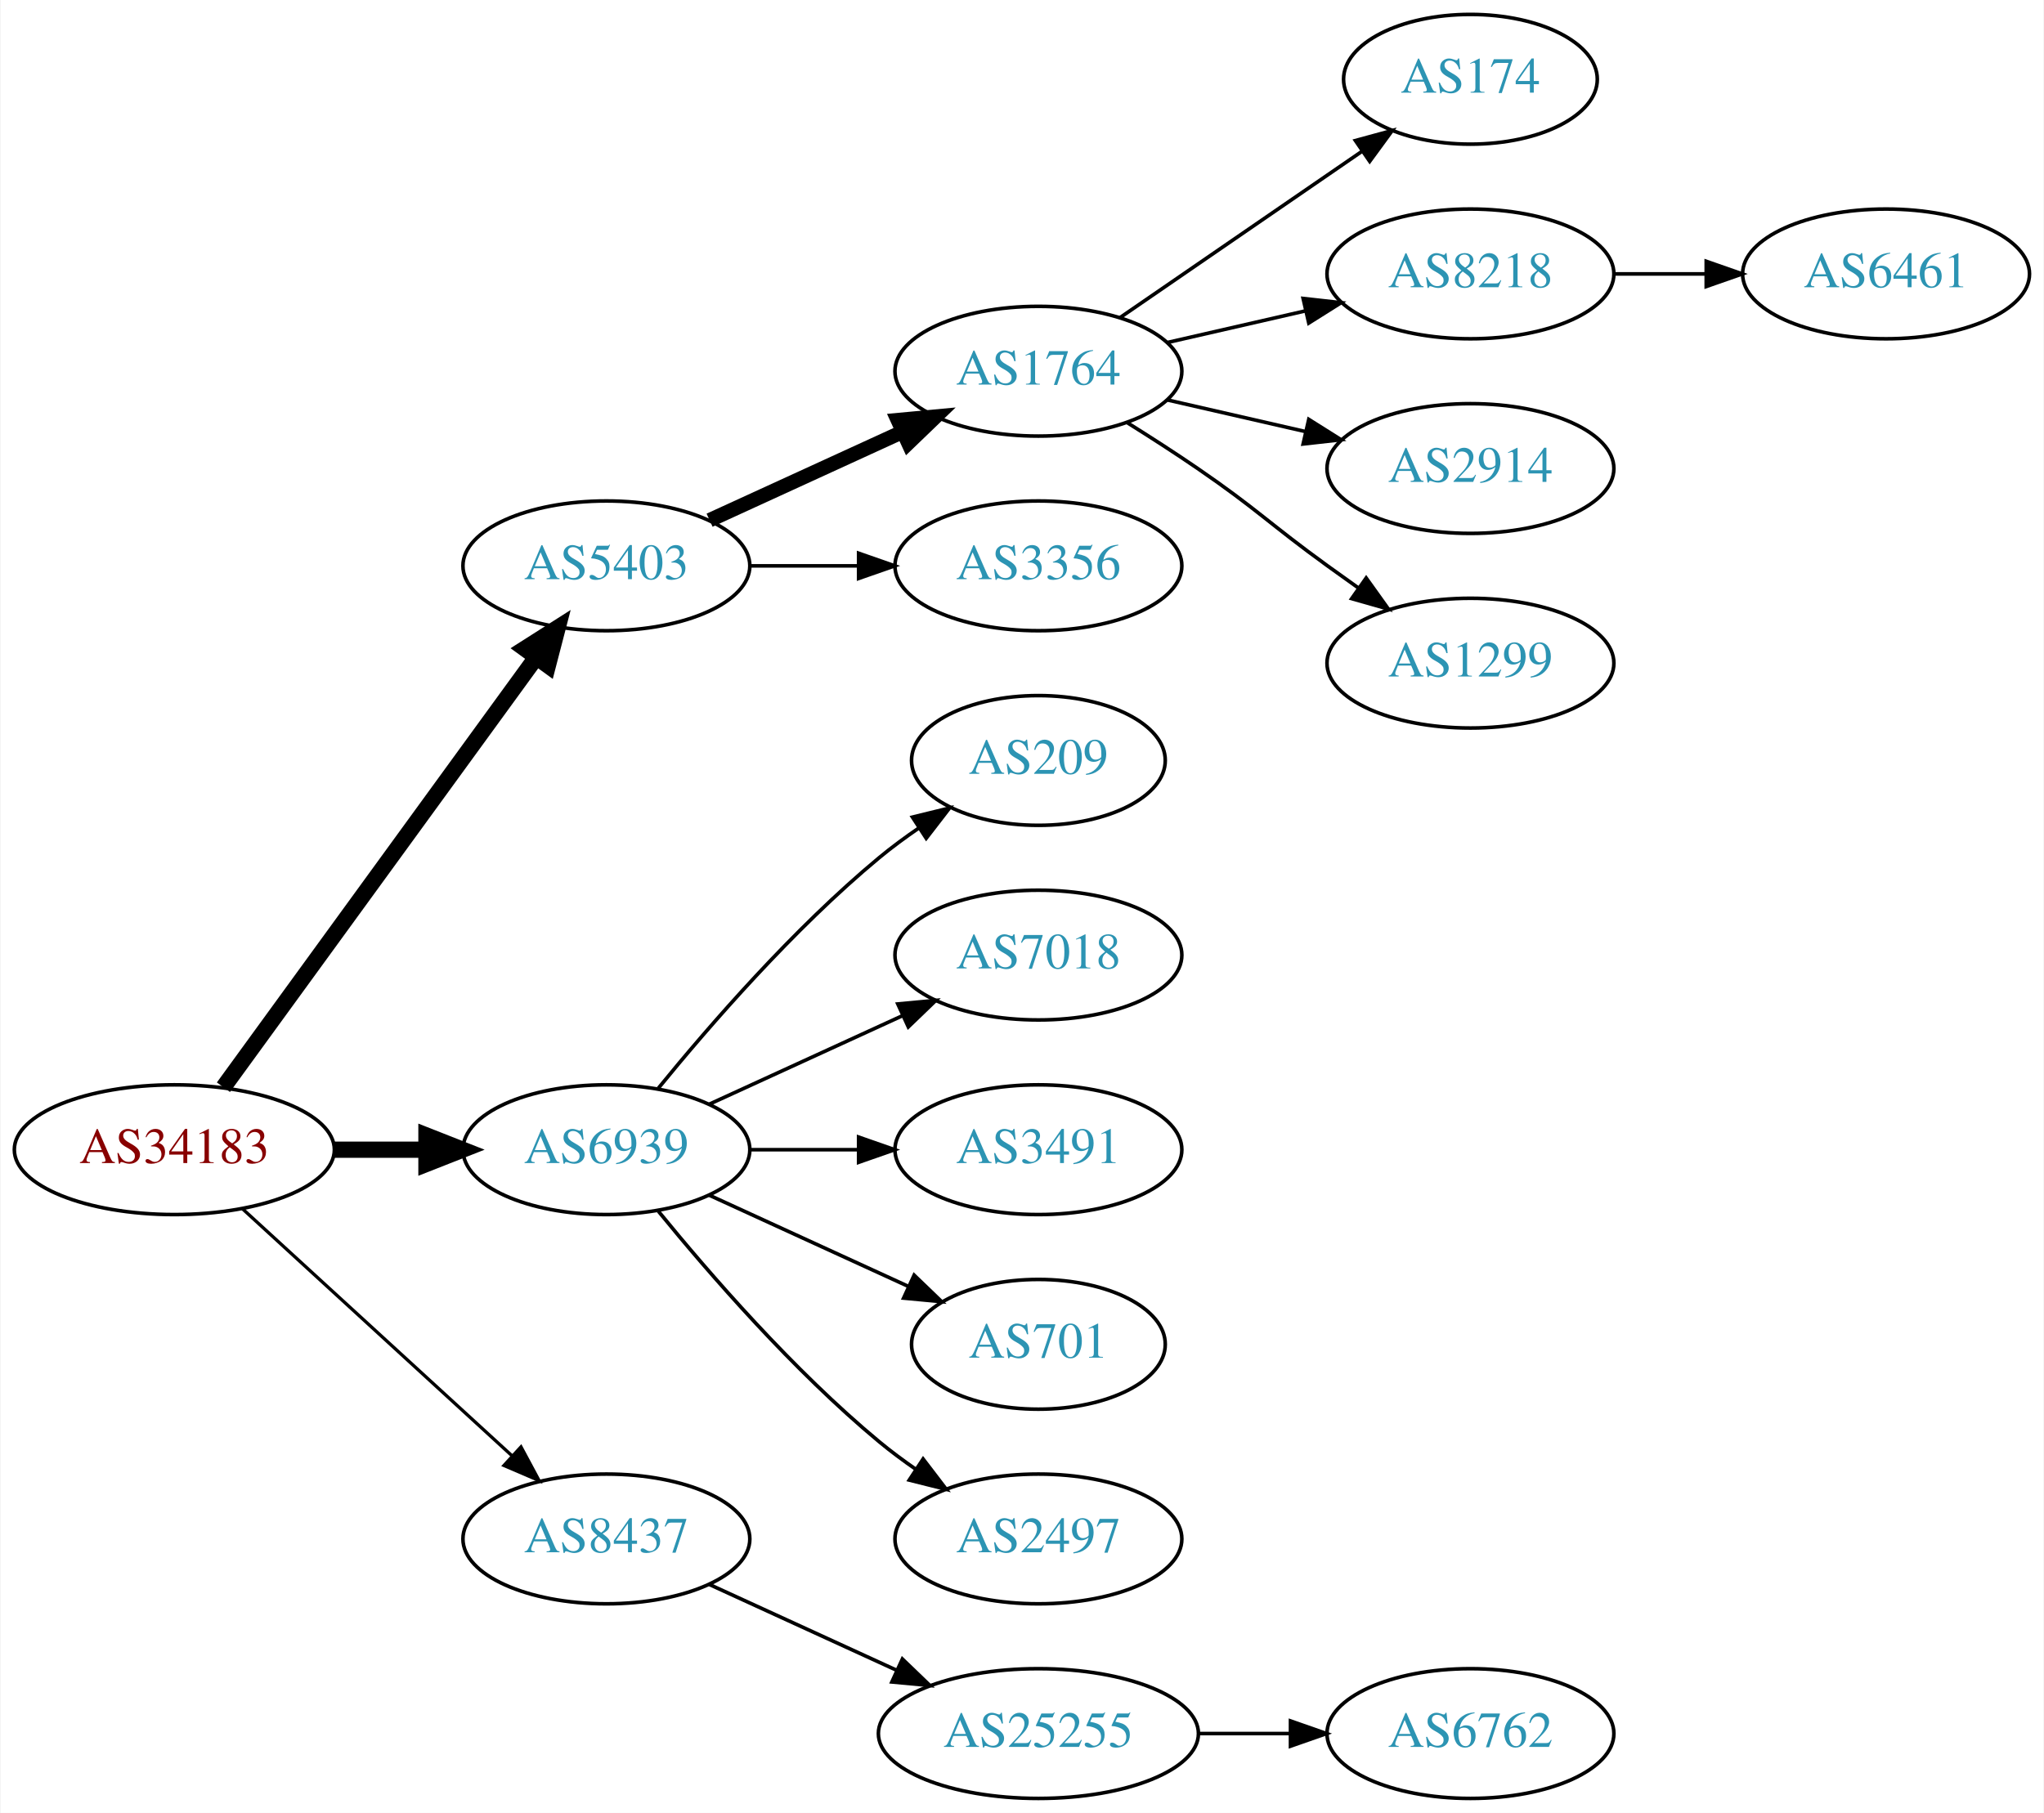
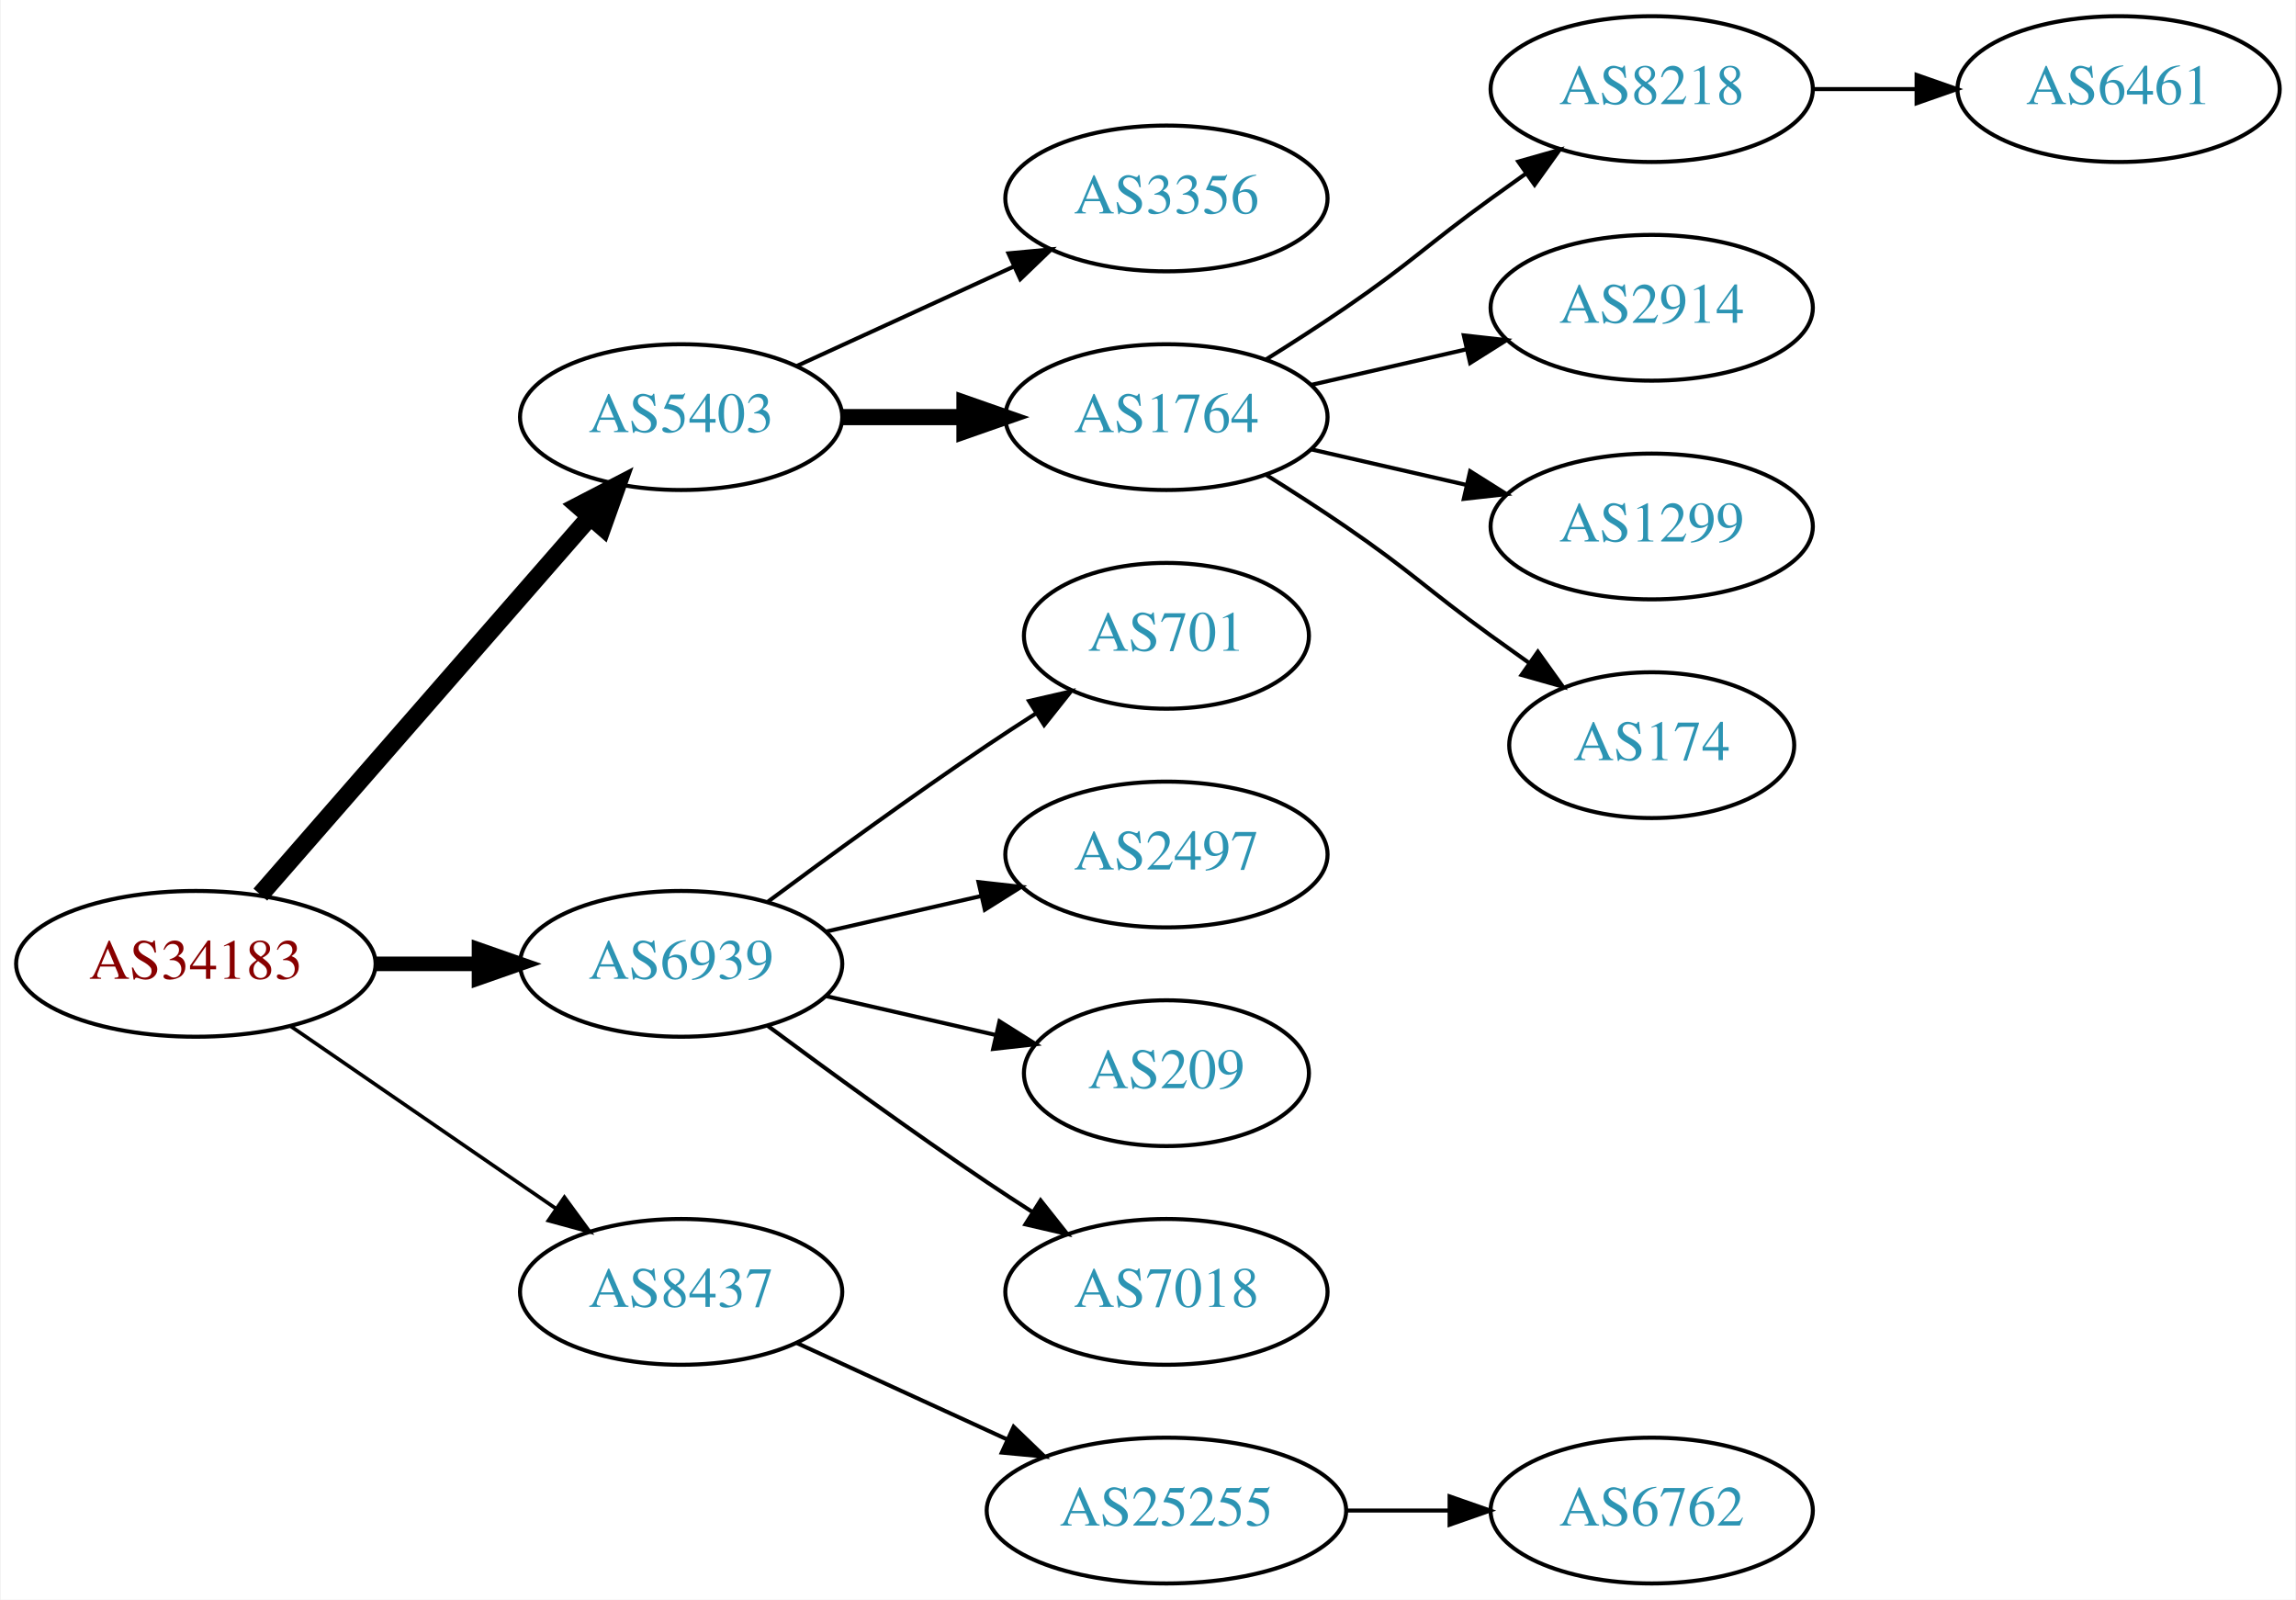
- <svg xmlns="http://www.w3.org/2000/svg" xmlns:xlink="http://www.w3.org/1999/xlink" width="567pt" height="503pt" viewBox="0.00 0.00 566.66 503.00">
-   <g id="graph0" class="graph" transform="scale(1 1) rotate(0) translate(4 499)">
-     <polygon fill="white" stroke="none" points="-4,4 -4,-499 562.663,-499 562.663,4 -4,4" />
+ <svg xmlns="http://www.w3.org/2000/svg" xmlns:xlink="http://www.w3.org/1999/xlink" width="567pt" height="395pt" viewBox="0.00 0.00 566.66 395.00">
+   <g id="graph0" class="graph" transform="scale(1 1) rotate(0) translate(4 391)">
+     <polygon fill="white" stroke="none" points="-4,4 -4,-391 562.663,-391 562.663,4 -4,4" />
    <g id="node1" class="node">
      <g id="a_node1">
        <a xlink:href="/asn/34183" xlink:title="AS34183 ~ AUSTRIA [AT]">
-           <ellipse fill="#ffffff" stroke="black" cx="44.196" cy="-180" rx="44.393" ry="18" />
-           <text text-anchor="middle" x="44.196" y="-176.3" font-family="Times,serif" font-size="14.00" fill="#880000">AS34183</text>
+           <ellipse fill="#ffffff" stroke="black" cx="44.196" cy="-153" rx="44.393" ry="18" />
+           <text text-anchor="middle" x="44.196" y="-149.3" font-family="Times,serif" font-size="14.00" fill="#880000">AS34183</text>
        </a>
      </g>
    </g>
    <g id="node2" class="node">
      <g id="a_node2">
        <a xlink:href="/asn/5403" xlink:title="AS5403 ~ AS5403 [AT]">
-           <ellipse fill="#ffffff" stroke="black" cx="164.039" cy="-342" rx="39.794" ry="18" />
-           <text text-anchor="middle" x="164.039" y="-338.3" font-family="Times,serif" font-size="14.00" fill="#2c94b3">AS5403</text>
+           <ellipse fill="#ffffff" stroke="black" cx="164.039" cy="-288" rx="39.794" ry="18" />
+           <text text-anchor="middle" x="164.039" y="-284.3" font-family="Times,serif" font-size="14.00" fill="#2c94b3">AS5403</text>
        </a>
      </g>
    </g>
    <g id="edge1" class="edge">
-       <path fill="none" stroke="black" stroke-width="4.5" d="M57.807,-197.337C78.628,-225.96 120.29,-283.233 144.479,-316.486" />
-       <polygon fill="black" stroke="black" stroke-width="4.5" points="141.451,-319.017 150.518,-324.788 147.82,-314.385 141.451,-319.017" />
+       <path fill="none" stroke="black" stroke-width="4.5" d="M60.121,-170.098C80.663,-193.631 117.782,-236.155 141.379,-263.187" />
+       <polygon fill="black" stroke="black" stroke-width="4.5" points="138.692,-266.097 148.235,-271.041 144.625,-260.918 138.692,-266.097" />
    </g>
    <g id="node3" class="node">
      <g id="a_node3">
        <a xlink:href="/asn/6939" xlink:title="AS6939 ~ Hurricane Electric LLC [US]">
-           <ellipse fill="#ffffff" stroke="black" cx="164.039" cy="-180" rx="39.794" ry="18" />
-           <text text-anchor="middle" x="164.039" y="-176.3" font-family="Times,serif" font-size="14.00" fill="#2c94b3">AS6939</text>
+           <ellipse fill="#ffffff" stroke="black" cx="164.039" cy="-153" rx="39.794" ry="18" />
+           <text text-anchor="middle" x="164.039" y="-149.3" font-family="Times,serif" font-size="14.00" fill="#2c94b3">AS6939</text>
        </a>
      </g>
    </g>
    <g id="edge2" class="edge">
-       <path fill="none" stroke="black" stroke-width="4.5" d="M88.407,-180C96.72,-180 105.482,-180 113.965,-180" />
-       <polygon fill="black" stroke="black" stroke-width="4.5" points="114.123,-183.938 124.123,-180 114.123,-176.063 114.123,-183.938" />
+       <path fill="none" stroke="black" stroke-width="3.6" d="M88.407,-153C96.72,-153 105.482,-153 113.965,-153" />
+       <polygon fill="black" stroke="black" stroke-width="3.6" points="114.123,-156.5 124.123,-153 114.123,-149.5 114.123,-156.5" />
    </g>
    <g id="node4" class="node">
      <g id="a_node4">
        <a xlink:href="/asn/8437" xlink:title="AS8437 ~ Hutchison Drei Austria GmbH [AT]">
          <ellipse fill="#ffffff" stroke="black" cx="164.039" cy="-72" rx="39.794" ry="18" />
          <text text-anchor="middle" x="164.039" y="-68.3" font-family="Times,serif" font-size="14.00" fill="#2c94b3">AS8437</text>
        </a>
      </g>
    </g>
    <g id="edge3" class="edge">
-       <path fill="none" stroke="black" stroke-width="0.9" d="M63.094,-163.597C83.022,-145.333 115.38,-115.678 137.857,-95.079" />
-       <polygon fill="black" stroke="black" stroke-width="0.9" points="140.351,-97.54 145.359,-88.203 135.622,-92.38 140.351,-97.54" />
+       <path fill="none" stroke="black" stroke-width="0.9" d="M67.639,-137.574C86.22,-124.802 112.781,-106.545 133.161,-92.537" />
+       <polygon fill="black" stroke="black" stroke-width="0.9" points="135.216,-95.371 141.475,-86.822 131.251,-89.602 135.216,-95.371" />
    </g>
    <g id="node5" class="node">
      <g id="a_node5">
-         <a xlink:href="/asn/1764" xlink:title="AS1764 ~ NEXTLAYER-AS [AT]">
-           <ellipse fill="#ffffff" stroke="black" cx="283.881" cy="-396" rx="39.794" ry="18" />
-           <text text-anchor="middle" x="283.881" y="-392.3" font-family="Times,serif" font-size="14.00" fill="#2c94b3">AS1764</text>
-         </a>
-       </g>
-     </g>
-     <g id="edge4" class="edge">
-       <path fill="none" stroke="black" stroke-width="4" d="M192.667,-354.661C208.624,-361.973 228.895,-371.261 246.178,-379.181" />
-       <polygon fill="black" stroke="black" stroke-width="4" points="244.876,-382.435 255.425,-383.419 247.793,-376.071 244.876,-382.435" />
-     </g>
-     <g id="node6" class="node">
-       <g id="a_node6">
        <a xlink:href="/asn/3356" xlink:title="AS3356 ~ Level 3 Parent, LLC [US]">
          <ellipse fill="#ffffff" stroke="black" cx="283.881" cy="-342" rx="39.794" ry="18" />
          <text text-anchor="middle" x="283.881" y="-338.3" font-family="Times,serif" font-size="14.00" fill="#2c94b3">AS3356</text>
        </a>
      </g>
    </g>
+     <g id="edge4" class="edge">
+       <path fill="none" stroke="black" d="M192.667,-300.661C208.624,-307.973 228.895,-317.261 246.178,-325.181" />
+       <polygon fill="black" stroke="black" points="244.876,-328.435 255.425,-329.419 247.793,-322.071 244.876,-328.435" />
+     </g>
+     <g id="node6" class="node">
+       <g id="a_node6">
+         <a xlink:href="/asn/1764" xlink:title="AS1764 ~ NEXTLAYER-AS [AT]">
+           <ellipse fill="#ffffff" stroke="black" cx="283.881" cy="-288" rx="39.794" ry="18" />
+           <text text-anchor="middle" x="283.881" y="-284.3" font-family="Times,serif" font-size="14.00" fill="#2c94b3">AS1764</text>
+         </a>
+       </g>
+     </g>
    <g id="edge5" class="edge">
-       <path fill="none" stroke="black" d="M203.951,-342C213.505,-342 223.854,-342 233.817,-342" />
-       <polygon fill="black" stroke="black" points="234.009,-345.5 244.009,-342 234.009,-338.5 234.009,-345.5" />
+       <path fill="none" stroke="black" stroke-width="4" d="M203.951,-288C213.505,-288 223.854,-288 233.817,-288" />
+       <polygon fill="black" stroke="black" stroke-width="4" points="234.009,-291.5 244.009,-288 234.009,-284.5 234.009,-291.5" />
    </g>
    <g id="node12" class="node">
      <g id="a_node12">
-         <a xlink:href="/asn/209" xlink:title="AS209 ~ CenturyLink Communications, LLC [US]">
-           <ellipse fill="#ffffff" stroke="black" cx="283.881" cy="-288" rx="35.194" ry="18" />
-           <text text-anchor="middle" x="283.881" y="-284.3" font-family="Times,serif" font-size="14.00" fill="#2c94b3">AS209</text>
+         <a xlink:href="/asn/701" xlink:title="AS701 ~ UUNET [US]">
+           <ellipse fill="#ffffff" stroke="black" cx="283.881" cy="-234" rx="35.194" ry="18" />
+           <text text-anchor="middle" x="283.881" y="-230.3" font-family="Times,serif" font-size="14.00" fill="#2c94b3">AS701</text>
        </a>
      </g>
    </g>
    <g id="edge11" class="edge">
-       <path fill="none" stroke="black" d="M178.458,-197.065C192.572,-214.375 215.987,-241.345 239.685,-261 243.148,-263.872 246.941,-266.669 250.795,-269.308" />
-       <polygon fill="black" stroke="black" points="248.938,-272.275 259.228,-274.797 252.757,-266.408 248.938,-272.275" />
+       <path fill="none" stroke="black" d="M185.369,-168.277C200.231,-179.304 220.976,-194.407 239.685,-207 243.502,-209.569 247.552,-212.21 251.583,-214.786" />
+       <polygon fill="black" stroke="black" points="249.952,-217.895 260.277,-220.271 253.687,-211.975 249.952,-217.895" />
    </g>
    <g id="node13" class="node">
      <g id="a_node13">
-         <a xlink:href="/asn/7018" xlink:title="AS7018 ~ AT&amp;T Services, Inc. [US]">
-           <ellipse fill="#ffffff" stroke="black" cx="283.881" cy="-234" rx="39.794" ry="18" />
-           <text text-anchor="middle" x="283.881" y="-230.3" font-family="Times,serif" font-size="14.00" fill="#2c94b3">AS7018</text>
+         <a xlink:href="/asn/2497" xlink:title="AS2497 ~ Internet Initiative Japan Inc. [JP]">
+           <ellipse fill="#ffffff" stroke="black" cx="283.881" cy="-180" rx="39.794" ry="18" />
+           <text text-anchor="middle" x="283.881" y="-176.3" font-family="Times,serif" font-size="14.00" fill="#2c94b3">AS2497</text>
        </a>
      </g>
    </g>
    <g id="edge12" class="edge">
-       <path fill="none" stroke="black" d="M192.667,-192.661C208.624,-199.973 228.895,-209.261 246.178,-217.181" />
-       <polygon fill="black" stroke="black" points="244.876,-220.435 255.425,-221.419 247.793,-214.071 244.876,-220.435" />
+       <path fill="none" stroke="black" d="M199.758,-160.955C211.758,-163.704 225.379,-166.825 238.071,-169.733" />
+       <polygon fill="black" stroke="black" points="237.474,-173.187 248.003,-172.009 239.037,-166.364 237.474,-173.187" />
    </g>
    <g id="node14" class="node">
      <g id="a_node14">
-         <a xlink:href="/asn/3491" xlink:title="AS3491 ~ PCCW Global, Inc. [US]">
-           <ellipse fill="#ffffff" stroke="black" cx="283.881" cy="-180" rx="39.794" ry="18" />
-           <text text-anchor="middle" x="283.881" y="-176.3" font-family="Times,serif" font-size="14.00" fill="#2c94b3">AS3491</text>
+         <a xlink:href="/asn/209" xlink:title="AS209 ~ CenturyLink Communications, LLC [US]">
+           <ellipse fill="#ffffff" stroke="black" cx="283.881" cy="-126" rx="35.194" ry="18" />
+           <text text-anchor="middle" x="283.881" y="-122.3" font-family="Times,serif" font-size="14.00" fill="#2c94b3">AS209</text>
        </a>
      </g>
    </g>
    <g id="edge13" class="edge">
-       <path fill="none" stroke="black" d="M203.951,-180C213.505,-180 223.854,-180 233.817,-180" />
-       <polygon fill="black" stroke="black" points="234.009,-183.5 244.009,-180 234.009,-176.5 234.009,-183.5" />
+       <path fill="none" stroke="black" d="M199.758,-145.045C212.85,-142.045 227.873,-138.604 241.513,-135.478" />
+       <polygon fill="black" stroke="black" points="242.655,-138.807 251.621,-133.162 241.091,-131.984 242.655,-138.807" />
    </g>
    <g id="node15" class="node">
      <g id="a_node15">
-         <a xlink:href="/asn/701" xlink:title="AS701 ~ UUNET [US]">
-           <ellipse fill="#ffffff" stroke="black" cx="283.881" cy="-126" rx="35.194" ry="18" />
-           <text text-anchor="middle" x="283.881" y="-122.3" font-family="Times,serif" font-size="14.00" fill="#2c94b3">AS701</text>
+         <a xlink:href="/asn/7018" xlink:title="AS7018 ~ AT&amp;T Services, Inc. [US]">
+           <ellipse fill="#ffffff" stroke="black" cx="283.881" cy="-72" rx="39.794" ry="18" />
+           <text text-anchor="middle" x="283.881" y="-68.3" font-family="Times,serif" font-size="14.00" fill="#2c94b3">AS7018</text>
        </a>
      </g>
    </g>
    <g id="edge14" class="edge">
-       <path fill="none" stroke="black" d="M192.667,-167.339C209.084,-159.817 230.065,-150.202 247.662,-142.139" />
-       <polygon fill="black" stroke="black" points="249.407,-145.189 257.04,-137.842 246.49,-138.826 249.407,-145.189" />
+       <path fill="none" stroke="black" d="M185.369,-137.723C200.231,-126.696 220.976,-111.593 239.685,-99 243.234,-96.611 246.984,-94.161 250.733,-91.758" />
+       <polygon fill="black" stroke="black" points="252.801,-94.591 259.381,-86.288 249.059,-88.675 252.801,-94.591" />
    </g>
    <g id="node16" class="node">
      <g id="a_node16">
-         <a xlink:href="/asn/2497" xlink:title="AS2497 ~ Internet Initiative Japan Inc. [JP]">
-           <ellipse fill="#ffffff" stroke="black" cx="283.881" cy="-72" rx="39.794" ry="18" />
-           <text text-anchor="middle" x="283.881" y="-68.3" font-family="Times,serif" font-size="14.00" fill="#2c94b3">AS2497</text>
-         </a>
-       </g>
-     </g>
-     <g id="edge15" class="edge">
-       <path fill="none" stroke="black" d="M178.458,-162.935C192.572,-145.625 215.987,-118.655 239.685,-99 242.901,-96.332 246.402,-93.73 249.972,-91.259" />
-       <polygon fill="black" stroke="black" points="251.896,-94.183 258.329,-85.764 248.05,-88.334 251.896,-94.183" />
-     </g>
-     <g id="node17" class="node">
-       <g id="a_node17">
        <a xlink:href="/asn/25255" xlink:title="AS25255 ~ ==&gt; TELE2 AUSTRIA &lt;== [AT]">
          <ellipse fill="#ffffff" stroke="black" cx="283.881" cy="-18" rx="44.393" ry="18" />
          <text text-anchor="middle" x="283.881" y="-14.3" font-family="Times,serif" font-size="14.00" fill="#2c94b3">AS25255</text>
        </a>
      </g>
    </g>
-     <g id="edge16" class="edge">
+     <g id="edge15" class="edge">
      <path fill="none" stroke="black" d="M192.667,-59.339C208.165,-52.238 227.732,-43.272 244.678,-35.506" />
      <polygon fill="black" stroke="black" points="246.148,-38.682 253.781,-31.335 243.232,-32.319 246.148,-38.682" />
    </g>
    <g id="node7" class="node">
      <g id="a_node7">
-         <a xlink:href="/asn/174" xlink:title="AS174 ~ Cogent Communications [US]">
-           <ellipse fill="#ffffff" stroke="black" cx="403.724" cy="-477" rx="35.194" ry="18" />
-           <text text-anchor="middle" x="403.724" y="-473.3" font-family="Times,serif" font-size="14.00" fill="#2c94b3">AS174</text>
+         <a xlink:href="/asn/8218" xlink:title="AS8218 ~ legacy Neotelecoms [FR]">
+           <ellipse fill="#ffffff" stroke="black" cx="403.724" cy="-369" rx="39.794" ry="18" />
+           <text text-anchor="middle" x="403.724" y="-365.3" font-family="Times,serif" font-size="14.00" fill="#2c94b3">AS8218</text>
        </a>
      </g>
    </g>
    <g id="edge6" class="edge">
-       <path fill="none" stroke="black" d="M306.495,-410.857C325.333,-423.805 352.812,-442.693 373.588,-456.973" />
-       <polygon fill="black" stroke="black" points="371.813,-460.001 382.037,-462.781 375.779,-454.232 371.813,-460.001" />
+       <path fill="none" stroke="black" d="M308.43,-302.216C314.872,-306.24 321.805,-310.699 328.077,-315 344.572,-326.311 347.877,-330.271 364.077,-342 366.88,-344.029 369.812,-346.125 372.752,-348.21" />
+       <polygon fill="black" stroke="black" points="370.775,-351.097 380.967,-353.991 374.803,-345.373 370.775,-351.097" />
    </g>
    <g id="node8" class="node">
      <g id="a_node8">
-         <a xlink:href="/asn/8218" xlink:title="AS8218 ~ legacy Neotelecoms [FR]">
-           <ellipse fill="#ffffff" stroke="black" cx="403.724" cy="-423" rx="39.794" ry="18" />
-           <text text-anchor="middle" x="403.724" y="-419.3" font-family="Times,serif" font-size="14.00" fill="#2c94b3">AS8218</text>
+         <a xlink:href="/asn/2914" xlink:title="AS2914 ~ NTT America, Inc. [US]">
+           <ellipse fill="#ffffff" stroke="black" cx="403.724" cy="-315" rx="39.794" ry="18" />
+           <text text-anchor="middle" x="403.724" y="-311.3" font-family="Times,serif" font-size="14.00" fill="#2c94b3">AS2914</text>
        </a>
      </g>
    </g>
    <g id="edge7" class="edge">
-       <path fill="none" stroke="black" d="M319.6,-403.955C331.6,-406.704 345.221,-409.825 357.914,-412.733" />
-       <polygon fill="black" stroke="black" points="357.316,-416.187 367.845,-415.009 358.88,-409.364 357.316,-416.187" />
+       <path fill="none" stroke="black" d="M319.6,-295.955C331.6,-298.704 345.221,-301.825 357.914,-304.733" />
+       <polygon fill="black" stroke="black" points="357.316,-308.187 367.845,-307.009 358.88,-301.364 357.316,-308.187" />
    </g>
    <g id="node9" class="node">
      <g id="a_node9">
-         <a xlink:href="/asn/2914" xlink:title="AS2914 ~ NTT America, Inc. [US]">
-           <ellipse fill="#ffffff" stroke="black" cx="403.724" cy="-369" rx="39.794" ry="18" />
-           <text text-anchor="middle" x="403.724" y="-365.3" font-family="Times,serif" font-size="14.00" fill="#2c94b3">AS2914</text>
+         <a xlink:href="/asn/1299" xlink:title="AS1299 ~ Telia Carrier [EU]">
+           <ellipse fill="#ffffff" stroke="black" cx="403.724" cy="-261" rx="39.794" ry="18" />
+           <text text-anchor="middle" x="403.724" y="-257.3" font-family="Times,serif" font-size="14.00" fill="#2c94b3">AS1299</text>
        </a>
      </g>
    </g>
    <g id="edge8" class="edge">
-       <path fill="none" stroke="black" d="M319.6,-388.045C331.6,-385.296 345.221,-382.175 357.914,-379.267" />
-       <polygon fill="black" stroke="black" points="358.88,-382.636 367.845,-376.991 357.316,-375.813 358.88,-382.636" />
+       <path fill="none" stroke="black" d="M319.6,-280.045C331.6,-277.296 345.221,-274.175 357.914,-271.267" />
+       <polygon fill="black" stroke="black" points="358.88,-274.636 367.845,-268.991 357.316,-267.813 358.88,-274.636" />
    </g>
    <g id="node10" class="node">
      <g id="a_node10">
-         <a xlink:href="/asn/1299" xlink:title="AS1299 ~ Telia Carrier [EU]">
-           <ellipse fill="#ffffff" stroke="black" cx="403.724" cy="-315" rx="39.794" ry="18" />
-           <text text-anchor="middle" x="403.724" y="-311.3" font-family="Times,serif" font-size="14.00" fill="#2c94b3">AS1299</text>
+         <a xlink:href="/asn/174" xlink:title="AS174 ~ Cogent Communications [US]">
+           <ellipse fill="#ffffff" stroke="black" cx="403.724" cy="-207" rx="35.194" ry="18" />
+           <text text-anchor="middle" x="403.724" y="-203.3" font-family="Times,serif" font-size="14.00" fill="#2c94b3">AS174</text>
        </a>
      </g>
    </g>
    <g id="edge9" class="edge">
-       <path fill="none" stroke="black" d="M308.43,-381.784C314.872,-377.76 321.805,-373.301 328.077,-369 344.572,-357.689 347.877,-353.729 364.077,-342 366.88,-339.971 369.812,-337.875 372.752,-335.79" />
-       <polygon fill="black" stroke="black" points="374.803,-338.627 380.967,-330.009 370.775,-332.903 374.803,-338.627" />
+       <path fill="none" stroke="black" d="M308.43,-273.784C314.872,-269.76 321.805,-265.301 328.077,-261 344.572,-249.689 347.877,-245.729 364.077,-234 367.106,-231.807 370.285,-229.537 373.463,-227.287" />
+       <polygon fill="black" stroke="black" points="375.606,-230.059 381.774,-221.445 371.58,-224.333 375.606,-230.059" />
    </g>
    <g id="node11" class="node">
      <g id="a_node11">
        <a xlink:href="/asn/6461" xlink:title="AS6461 ~ Zayo Bandwidth [US]">
-           <ellipse fill="#ffffff" stroke="black" cx="519.017" cy="-423" rx="39.794" ry="18" />
-           <text text-anchor="middle" x="519.017" y="-419.3" font-family="Times,serif" font-size="14.00" fill="#2c94b3">AS6461</text>
+           <ellipse fill="#ffffff" stroke="black" cx="519.017" cy="-369" rx="39.794" ry="18" />
+           <text text-anchor="middle" x="519.017" y="-365.3" font-family="Times,serif" font-size="14.00" fill="#2c94b3">AS6461</text>
        </a>
      </g>
    </g>
    <g id="edge10" class="edge">
-       <path fill="none" stroke="black" d="M443.396,-423C451.599,-423 460.363,-423 468.895,-423" />
-       <polygon fill="black" stroke="black" points="469.134,-426.5 479.134,-423 469.134,-419.5 469.134,-426.5" />
-     </g>
-     <g id="node18" class="node">
-       <g id="a_node18">
+       <path fill="none" stroke="black" d="M443.396,-369C451.599,-369 460.363,-369 468.895,-369" />
+       <polygon fill="black" stroke="black" points="469.134,-372.5 479.134,-369 469.134,-365.5 469.134,-372.5" />
+     </g>
+     <g id="node17" class="node">
+       <g id="a_node17">
        <a xlink:href="/asn/6762" xlink:title="AS6762 ~ TELECOM ITALIA SPARKLE S.p.A. [IT]">
          <ellipse fill="#ffffff" stroke="black" cx="403.724" cy="-18" rx="39.794" ry="18" />
          <text text-anchor="middle" x="403.724" y="-14.3" font-family="Times,serif" font-size="14.00" fill="#2c94b3">AS6762</text>
        </a>
      </g>
    </g>
-     <g id="edge17" class="edge">
+     <g id="edge16" class="edge">
      <path fill="none" stroke="black" d="M328.092,-18C336.405,-18 345.168,-18 353.65,-18" />
      <polygon fill="black" stroke="black" points="353.809,-21.5 363.809,-18 353.809,-14.5 353.809,-21.5" />
    </g>
  </g>
</svg>
